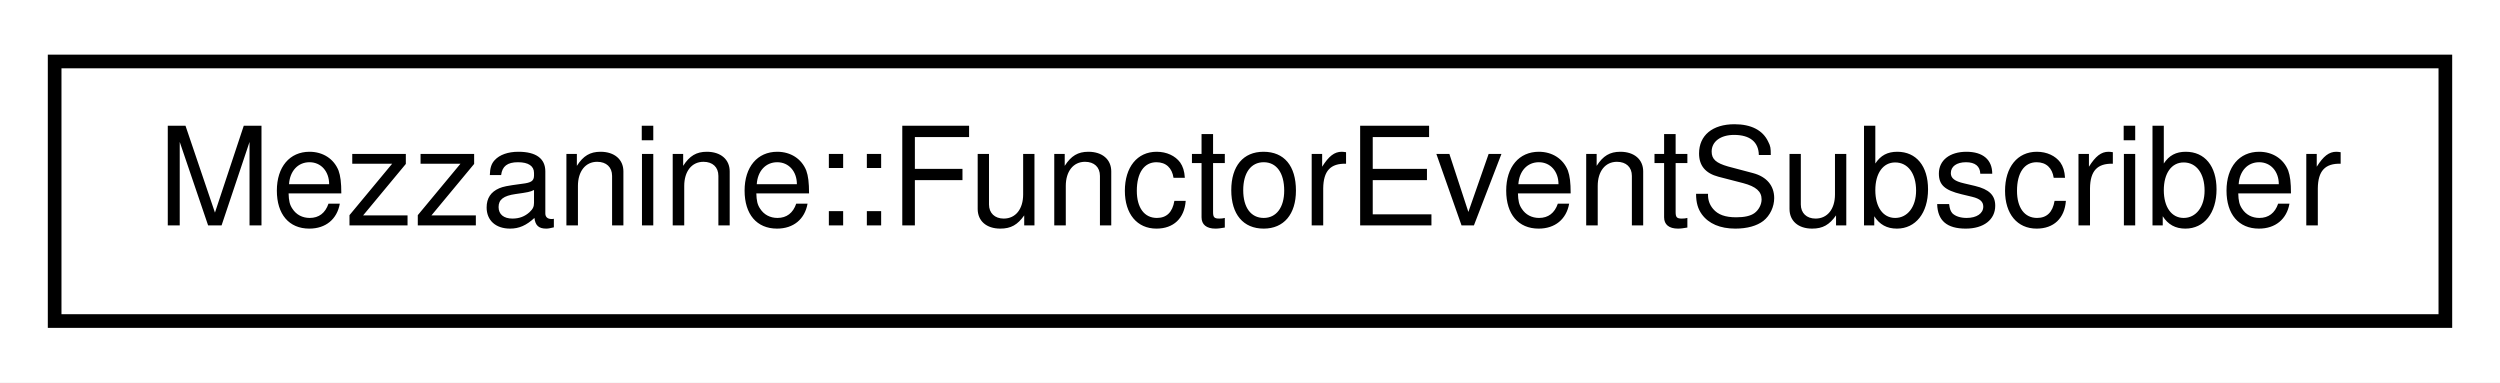
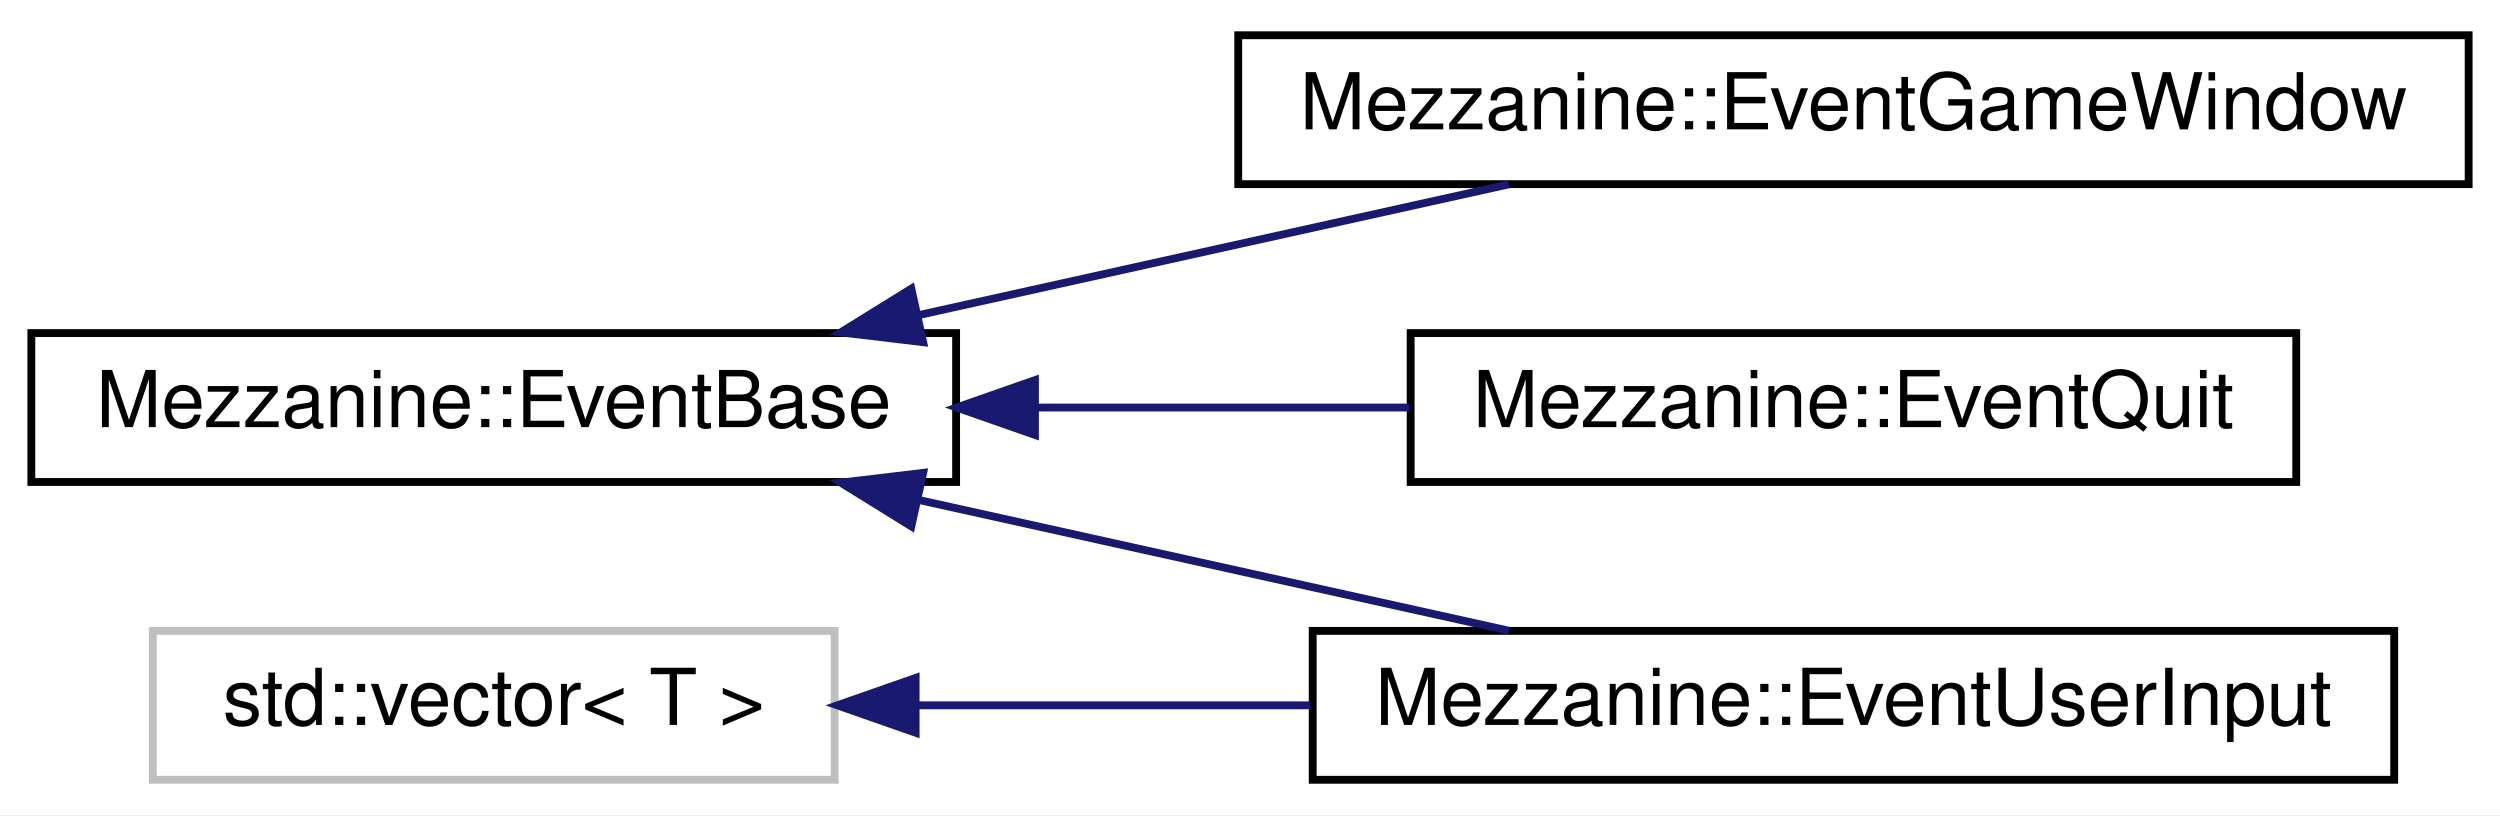
- <svg xmlns="http://www.w3.org/2000/svg" xmlns:xlink="http://www.w3.org/1999/xlink" width="183pt" height="28pt" viewBox="0.00 0.00 183.00 28.00">
-   <g id="graph0" class="graph" transform="scale(1 1) rotate(0) translate(4 24)">
-     <polygon fill="white" stroke="none" points="-4,4 -4,-24 179,-24 179,4 -4,4" />
+ <svg xmlns="http://www.w3.org/2000/svg" xmlns:xlink="http://www.w3.org/1999/xlink" width="319pt" height="104pt" viewBox="0.00 0.00 319.00 104.00">
+   <g id="graph0" class="graph" transform="scale(1 1) rotate(0) translate(4 100)">
+     <polygon fill="white" stroke="none" points="-4,4 -4,-100 315,-100 315,4 -4,4" />
    <g id="node1" class="node">
      <g id="a_node1">
-         <a xlink:href="classMezzanine_1_1FunctorEventSubscriber.html" target="_top" xlink:title="Basic class definition for functors used by a FunctorSubscriberSlot. ">
-           <polygon fill="white" stroke="black" points="0,-0.5 0,-19.5 175,-19.5 175,-0.5 0,-0.5" />
-           <text text-anchor="middle" x="87.5" y="-7.5" font-family="Helvetica,sans-Serif" font-size="10.00">Mezzanine::FunctorEventSubscriber</text>
+         <a xlink:href="classMezzanine_1_1EventBase.html" target="_top" xlink:title="The base class for all events. ">
+           <polygon fill="white" stroke="black" points="0,-38.5 0,-57.5 118,-57.5 118,-38.5 0,-38.5" />
+           <text text-anchor="middle" x="59" y="-45.5" font-family="Helvetica,sans-Serif" font-size="10.00">Mezzanine::EventBase</text>
        </a>
      </g>
    </g>
+     <g id="node2" class="node">
+       <g id="a_node2">
+         <a xlink:href="classMezzanine_1_1EventGameWindow.html" target="_top" xlink:title="Convey the message that Something happened to a game window. ">
+           <polygon fill="white" stroke="black" points="154,-76.5 154,-95.5 311,-95.5 311,-76.5 154,-76.5" />
+           <text text-anchor="middle" x="232.5" y="-83.5" font-family="Helvetica,sans-Serif" font-size="10.00">Mezzanine::EventGameWindow</text>
+         </a>
+       </g>
+     </g>
+     <g id="edge1" class="edge">
+       <path fill="none" stroke="midnightblue" d="M113.041,-59.753C137.291,-65.126 165.647,-71.409 188.535,-76.48" />
+       <polygon fill="midnightblue" stroke="midnightblue" points="113.797,-56.335 103.277,-57.589 112.283,-63.169 113.797,-56.335" />
+     </g>
+     <g id="node3" class="node">
+       <g id="a_node3">
+         <a xlink:href="classMezzanine_1_1EventQuit.html" target="_top" xlink:title="This is intended to convey the message that quitting needs to happen. ">
+           <polygon fill="white" stroke="black" points="176,-38.5 176,-57.5 289,-57.5 289,-38.5 176,-38.5" />
+           <text text-anchor="middle" x="232.5" y="-45.5" font-family="Helvetica,sans-Serif" font-size="10.00">Mezzanine::EventQuit</text>
+         </a>
+       </g>
+     </g>
+     <g id="edge2" class="edge">
+       <path fill="none" stroke="midnightblue" d="M128.286,-48C144.06,-48 160.657,-48 175.819,-48" />
+       <polygon fill="midnightblue" stroke="midnightblue" points="128.062,-44.5 118.062,-48 128.062,-51.5 128.062,-44.5" />
+     </g>
+     <g id="node4" class="node">
+       <g id="a_node4">
+         <a xlink:href="classMezzanine_1_1EventUserInput.html" target="_top" xlink:title="This is a container for MetaCodes that is used in the EventManager. ">
+           <polygon fill="white" stroke="black" points="163.5,-0.5 163.5,-19.5 301.5,-19.5 301.5,-0.5 163.5,-0.5" />
+           <text text-anchor="middle" x="232.5" y="-7.5" font-family="Helvetica,sans-Serif" font-size="10.00">Mezzanine::EventUserInput</text>
+         </a>
+       </g>
+     </g>
+     <g id="edge3" class="edge">
+       <path fill="none" stroke="midnightblue" d="M113.041,-36.247C137.291,-30.874 165.647,-24.591 188.535,-19.52" />
+       <polygon fill="midnightblue" stroke="midnightblue" points="112.283,-32.831 103.277,-38.411 113.797,-39.665 112.283,-32.831" />
+     </g>
+     <g id="node5" class="node">
+       <g id="a_node5">
+         <a xlink:title="STL class. ">
+           <polygon fill="white" stroke="#bfbfbf" points="15.5,-0.5 15.5,-19.5 102.5,-19.5 102.5,-0.5 15.5,-0.5" />
+           <text text-anchor="middle" x="59" y="-7.5" font-family="Helvetica,sans-Serif" font-size="10.00">std::vector&lt; T &gt;</text>
+         </a>
+       </g>
+     </g>
+     <g id="edge4" class="edge">
+       <path fill="none" stroke="midnightblue" d="M112.985,-10C128.862,-10 146.503,-10 163.218,-10" />
+       <polygon fill="midnightblue" stroke="midnightblue" points="112.834,-6.5 102.834,-10 112.834,-13.5 112.834,-6.5" />
+     </g>
  </g>
</svg>
